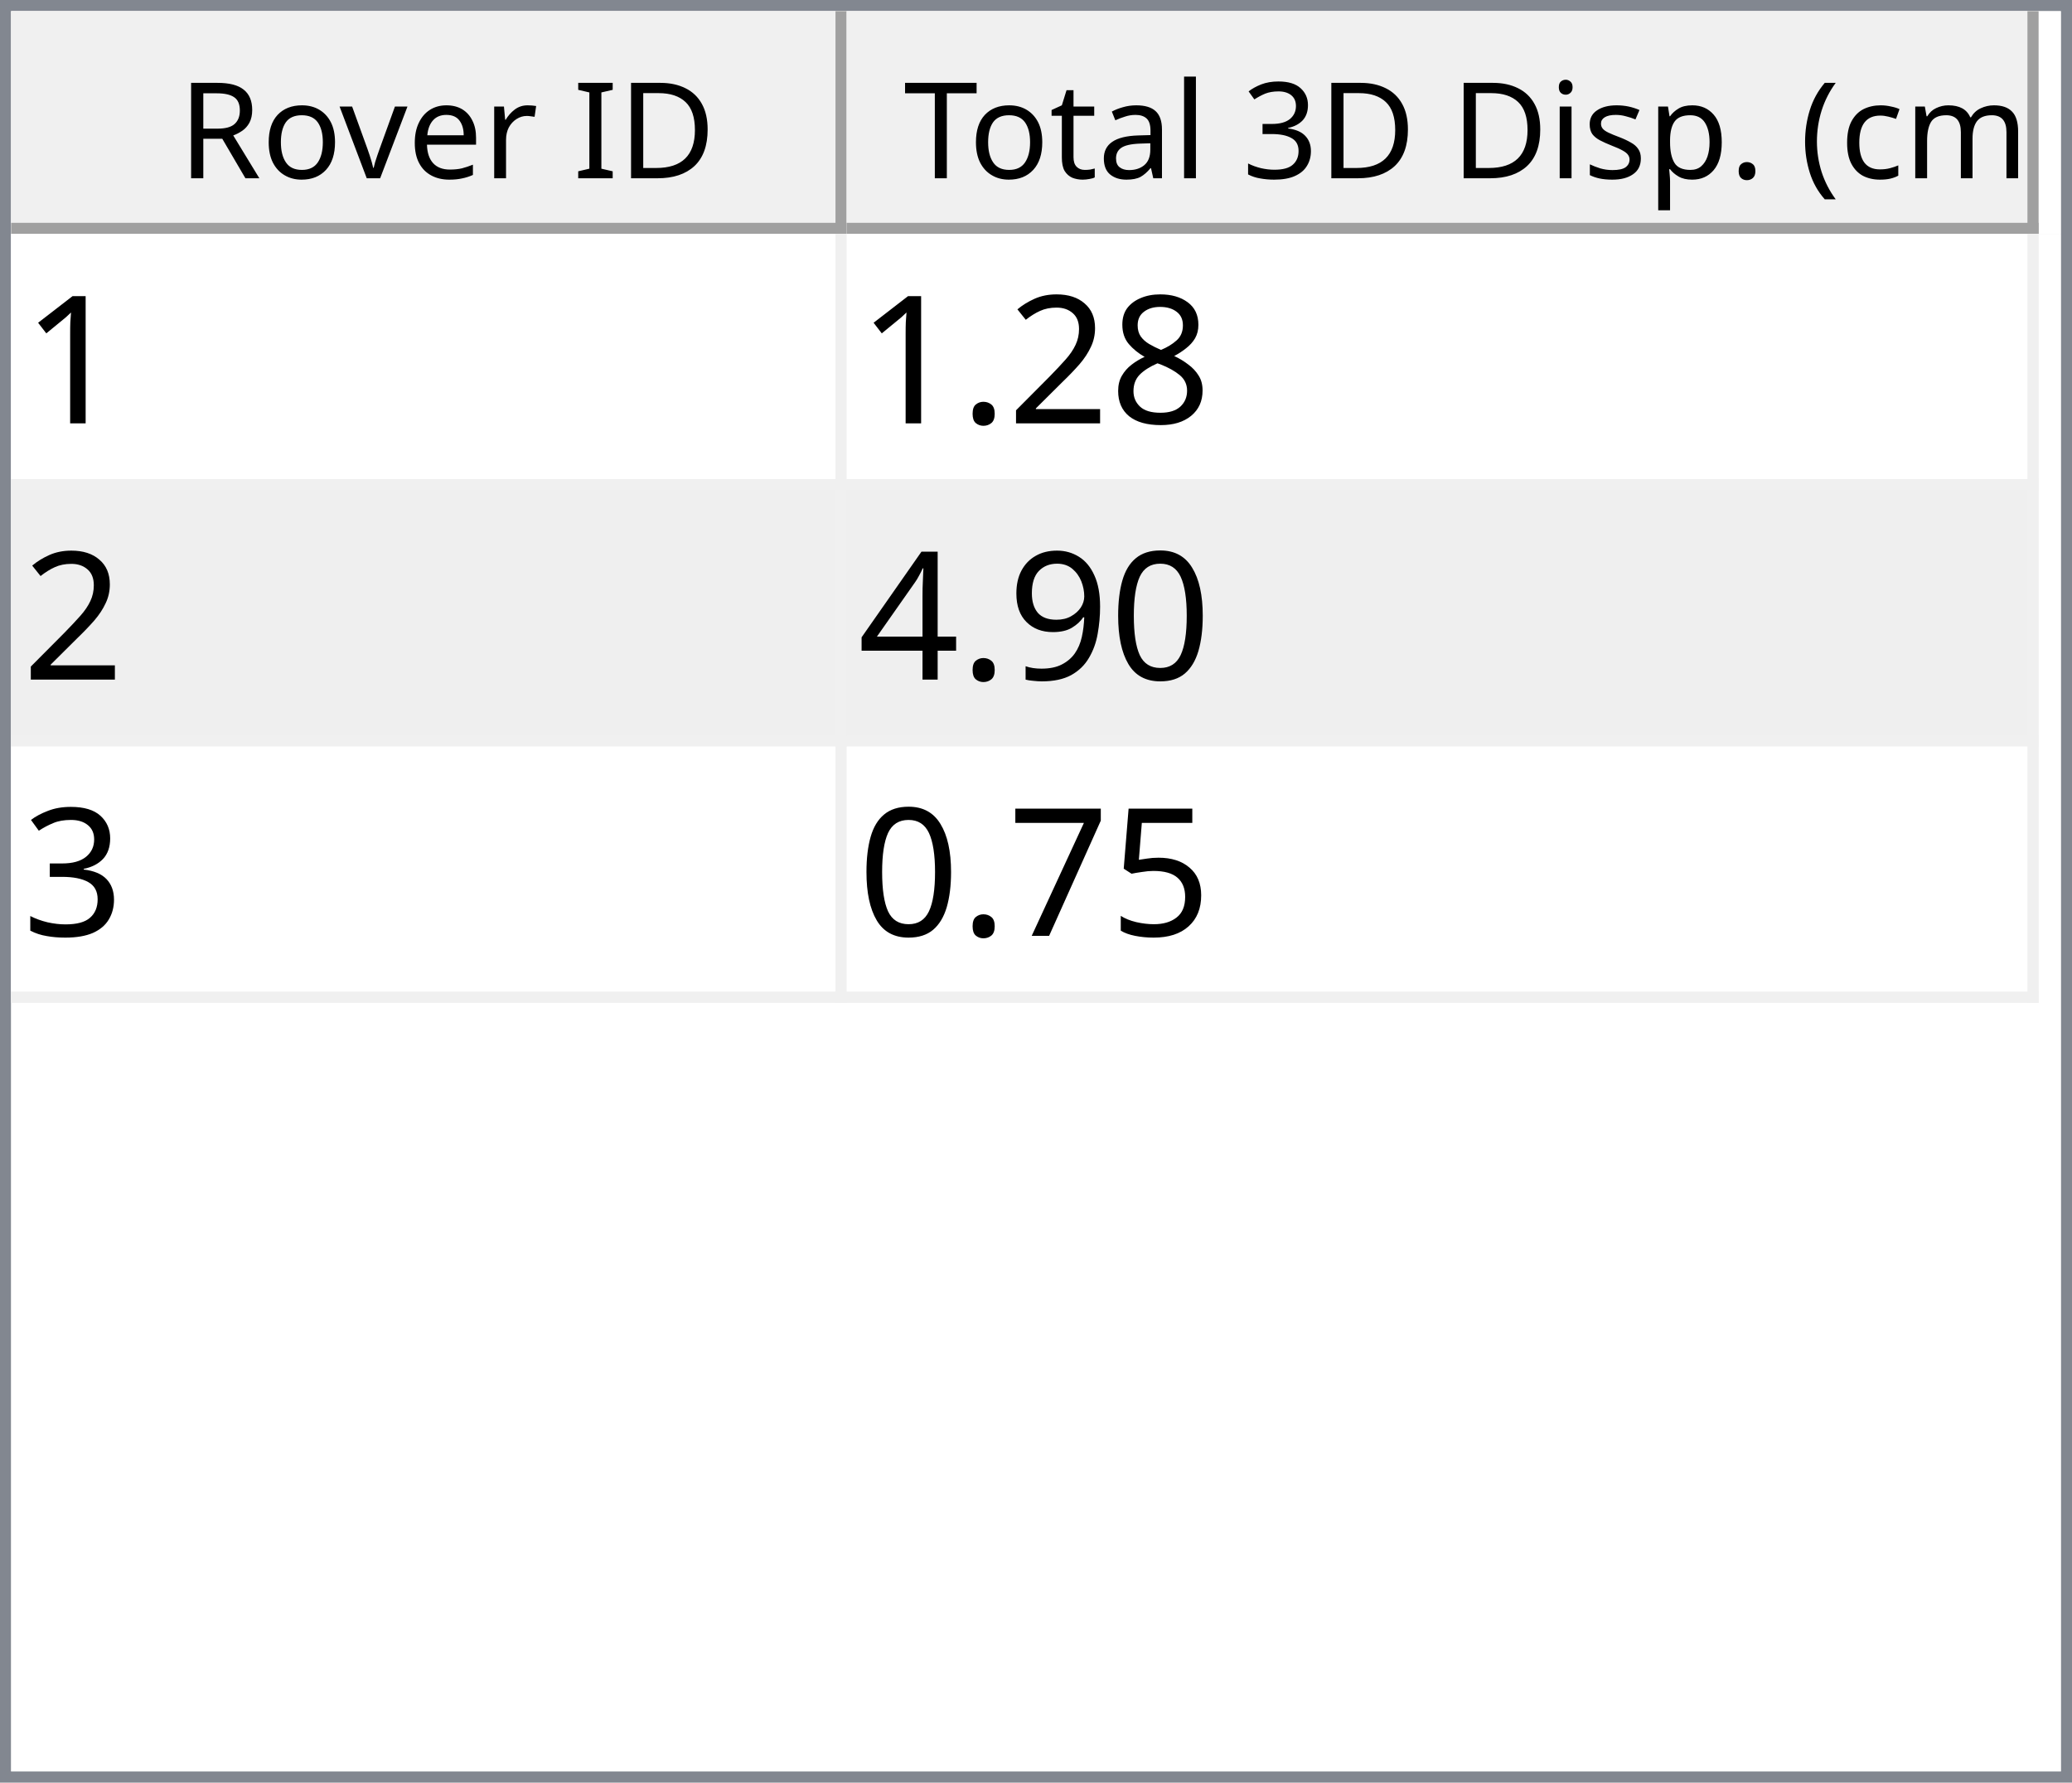
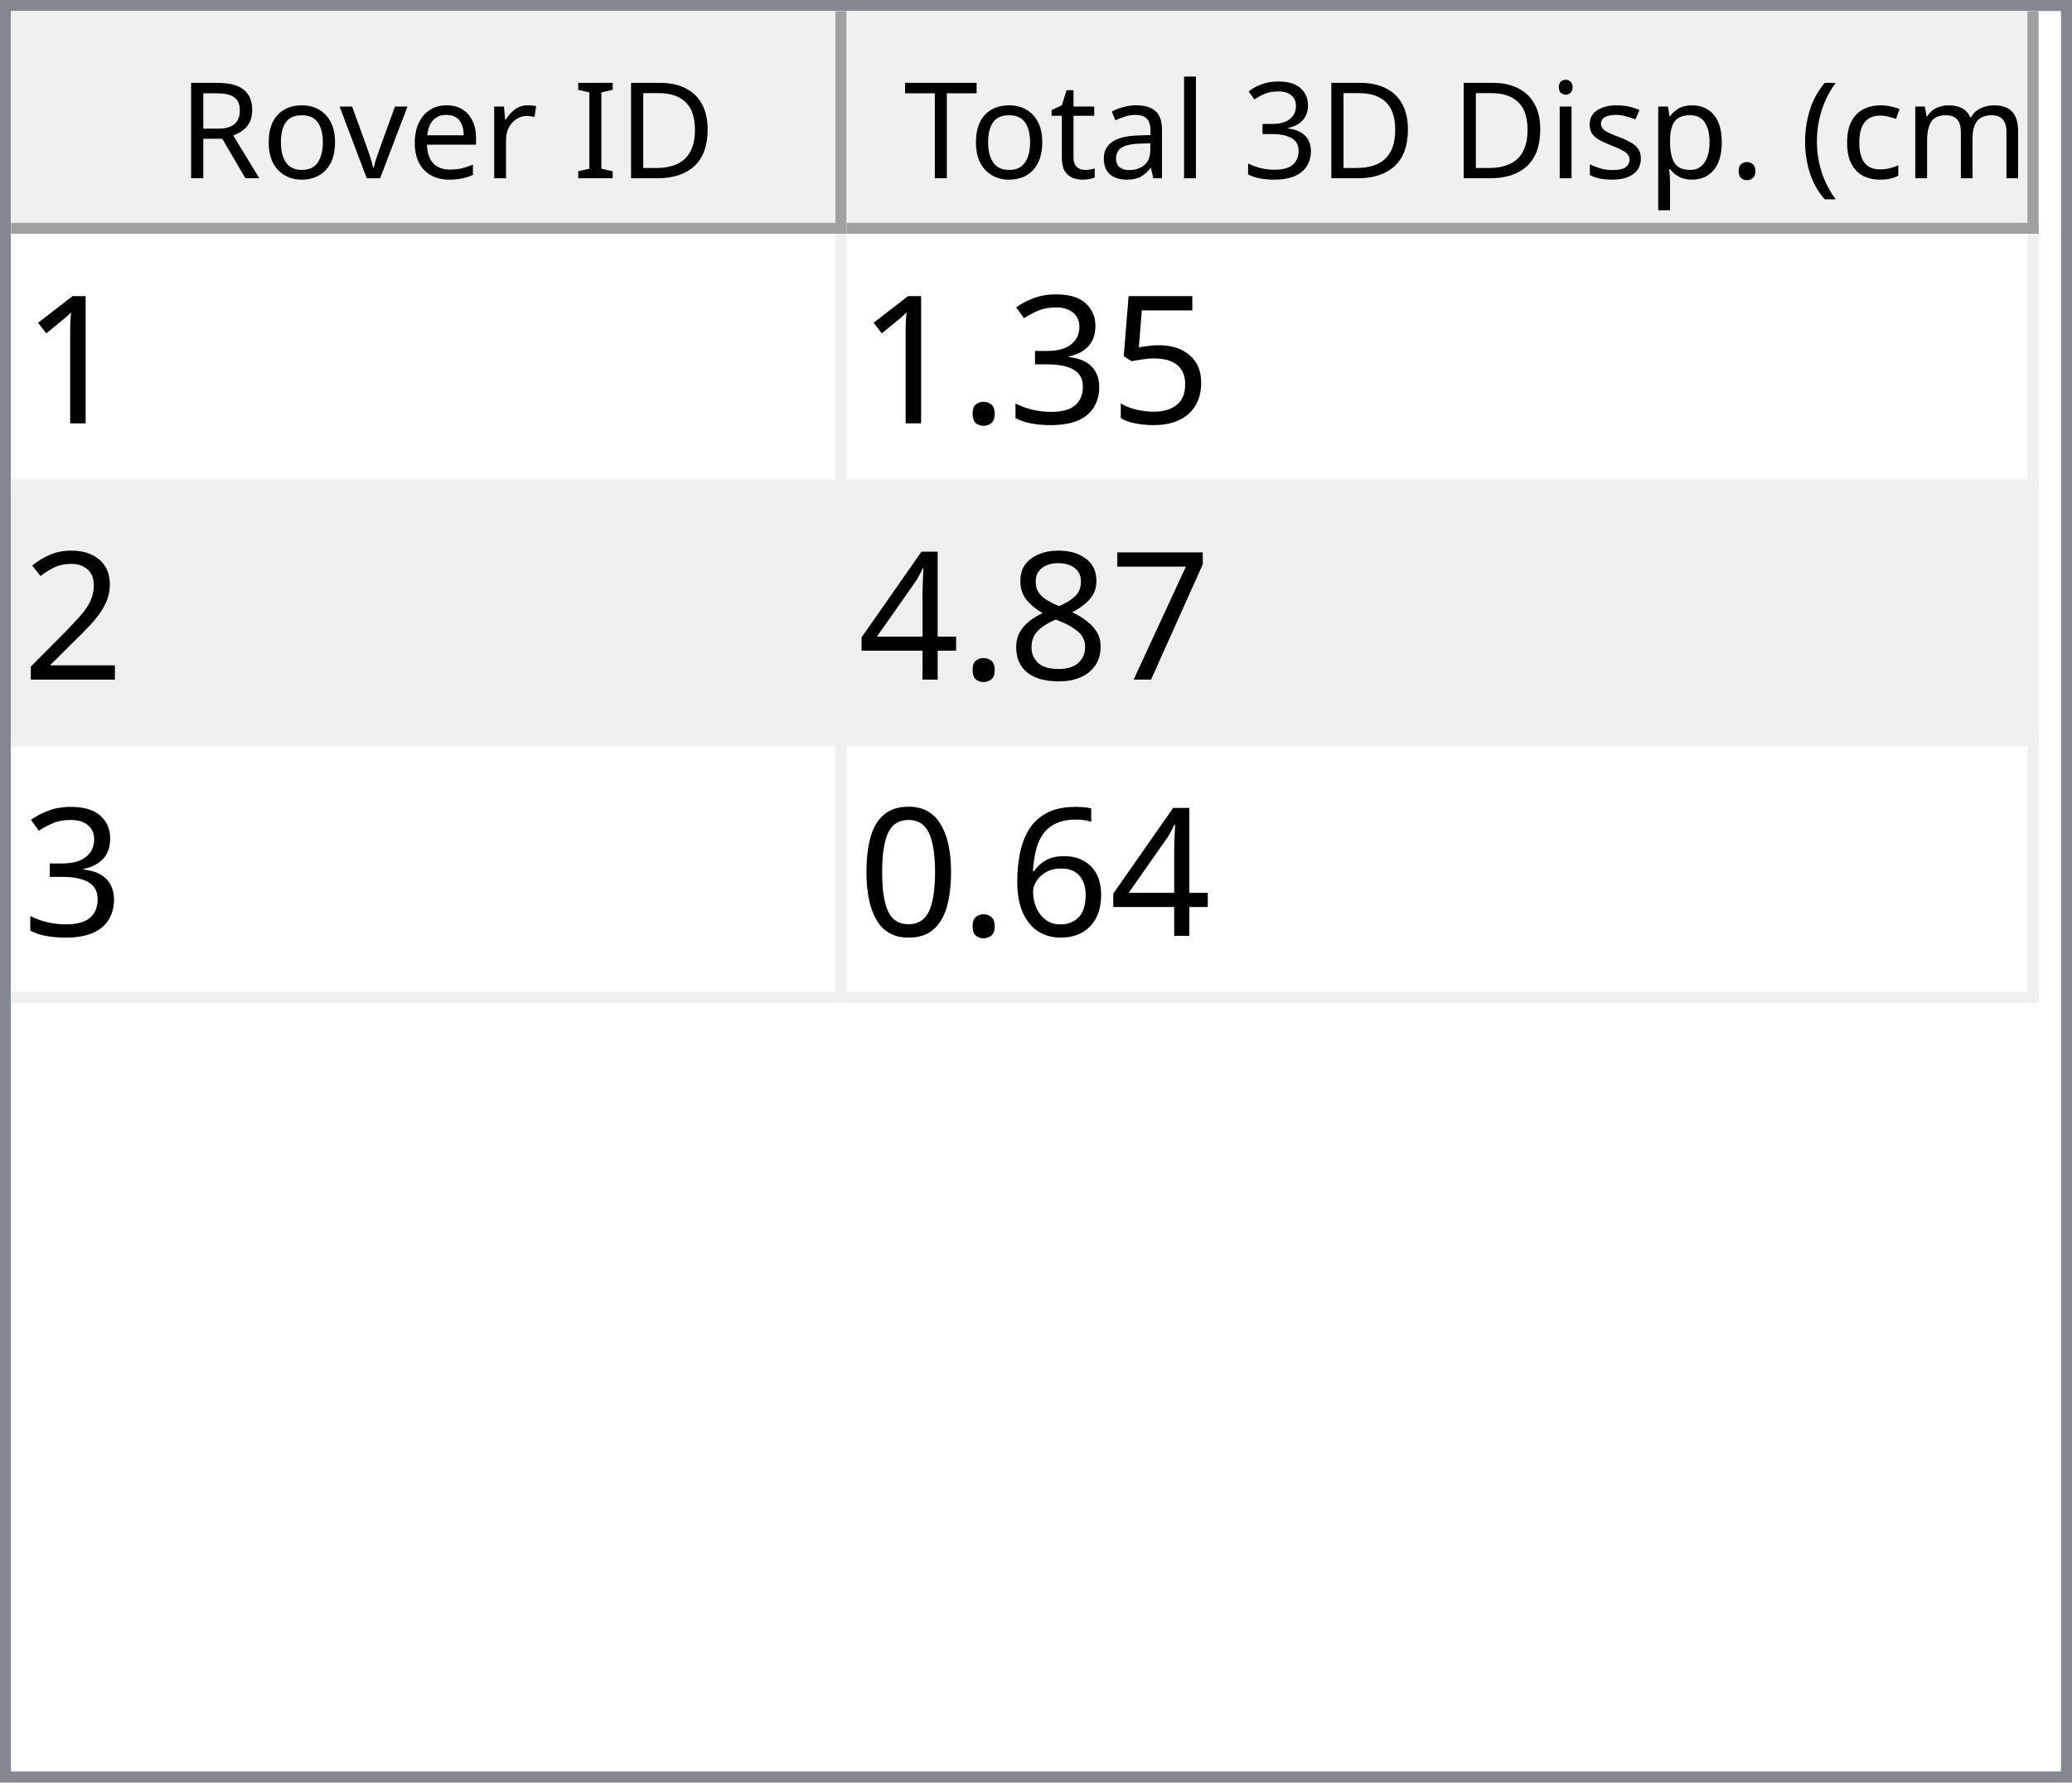
<svg xmlns="http://www.w3.org/2000/svg" style="fill-opacity:1; color-rendering:auto; color-interpolation:auto; text-rendering:auto; stroke:black; stroke-linecap:square; stroke-miterlimit:10; shape-rendering:auto; stroke-opacity:1; fill:black; stroke-dasharray:none; font-weight:normal; stroke-width:1; font-family:'Dialog'; font-style:normal; stroke-linejoin:miter; font-size:12px; stroke-dashoffset:0; image-rendering:auto;" width="186" height="160">
  <defs id="genericDefs" />
  <g>
    <defs id="defs1">
      <clipPath clipPathUnits="userSpaceOnUse" id="clipPath1">
        <path d="M0 0 L186 0 L186 160 L0 160 L0 0 Z" />
      </clipPath>
      <clipPath clipPathUnits="userSpaceOnUse" id="clipPath2">
        <path d="M0 0 L0 160 L186 160 L186 0 Z" />
      </clipPath>
      <clipPath clipPathUnits="userSpaceOnUse" id="clipPath3">
        <path d="M0 0 L0 20 L184 20 L184 0 Z" />
      </clipPath>
      <clipPath clipPathUnits="userSpaceOnUse" id="clipPath4">
        <path d="M0 0 L0 20 L75 20 L75 0 Z" />
      </clipPath>
      <clipPath clipPathUnits="userSpaceOnUse" id="clipPath5">
        <path d="M1 1 L1 19 L74 19 L74 1 Z" />
      </clipPath>
      <clipPath clipPathUnits="userSpaceOnUse" id="clipPath6">
        <path d="M0 0 L0 18 L73 18 L73 0 Z" />
      </clipPath>
      <clipPath clipPathUnits="userSpaceOnUse" id="clipPath7">
        <path d="M-0.5 -0.5 L-0.5 19.5 L74.5 19.5 L74.5 -0.5 Z" />
      </clipPath>
      <clipPath clipPathUnits="userSpaceOnUse" id="clipPath8">
        <path d="M0 0 L0 20 L107 20 L107 0 Z" />
      </clipPath>
      <clipPath clipPathUnits="userSpaceOnUse" id="clipPath9">
        <path d="M1 1 L1 19 L106 19 L106 1 Z" />
      </clipPath>
      <clipPath clipPathUnits="userSpaceOnUse" id="clipPath10">
        <path d="M0 0 L0 18 L105 18 L105 0 Z" />
      </clipPath>
      <clipPath clipPathUnits="userSpaceOnUse" id="clipPath11">
        <path d="M-0.5 -0.5 L-0.5 19.5 L106.5 19.5 L106.5 -0.5 Z" />
      </clipPath>
      <clipPath clipPathUnits="userSpaceOnUse" id="clipPath12">
        <path d="M0 0 L0 138 L184 138 L184 0 Z" />
      </clipPath>
      <clipPath clipPathUnits="userSpaceOnUse" id="clipPath13">
        <path d="M0 0 L0 69 L182 69 L182 0 Z" />
      </clipPath>
      <clipPath clipPathUnits="userSpaceOnUse" id="clipPath14">
        <path d="M-0.5 -0.5 L-0.5 68.5 L181.5 68.5 L181.5 -0.5 Z" />
      </clipPath>
      <clipPath clipPathUnits="userSpaceOnUse" id="clipPath15">
        <path d="M0 0 L0 22 L74 22 L74 0 Z" />
      </clipPath>
      <clipPath clipPathUnits="userSpaceOnUse" id="clipPath16">
        <path d="M0 0 L0 22 L106 22 L106 0 Z" />
      </clipPath>
      <font horiz-adv-x="64.551" id="font1">
        <font-face ascent="107.91" descent="25.098" units-per-em="100" style="font-style:normal; font-family:Segoe UI; font-weight:normal;" />
        <missing-glyph horiz-adv-x="64.551" d="M8.109 0 L8.109 68.266 L56.453 68.266 L56.453 0 L8.109 0 ZM15.328 7.234 L49.219 7.234 L49.219 61.031 L15.328 61.031 L15.328 7.234 Z" />
        <glyph unicode="D" horiz-adv-x="70.117" d="M9.188 0 L9.188 70.016 L28.516 70.016 Q65.531 70.016 65.531 35.891 Q65.531 19.672 55.25 9.836 Q44.969 0 27.734 0 L9.188 0 ZM17.391 62.594 L17.391 7.422 L27.828 7.422 Q41.609 7.422 49.273 14.797 Q56.938 22.172 56.938 35.688 Q56.938 62.594 28.328 62.594 L17.391 62.594 Z" />
        <glyph unicode="I" horiz-adv-x="26.611" d="M17.391 0 L9.188 0 L9.188 70.016 L17.391 70.016 L17.391 0 Z" />
        <glyph unicode=" " horiz-adv-x="27.393" d="" />
        <glyph unicode="r" horiz-adv-x="34.766" d="M34.188 41.891 Q32.078 43.5 28.125 43.5 Q23 43.5 19.555 38.672 Q16.109 33.844 16.109 25.484 L16.109 0 L8.109 0 L8.109 50 L16.109 50 L16.109 39.703 L16.312 39.703 Q18.016 44.969 21.531 47.922 Q25.047 50.875 29.391 50.875 Q32.516 50.875 34.188 50.203 L34.188 41.891 Z" />
        <glyph unicode="e" horiz-adv-x="52.295" d="M48.297 23 L12.984 23 Q13.188 14.656 17.484 10.109 Q21.781 5.562 29.297 5.562 Q37.75 5.562 44.828 11.141 L44.828 3.609 Q38.234 -1.172 27.391 -1.172 Q16.797 -1.172 10.742 5.641 Q4.688 12.453 4.688 24.812 Q4.688 36.469 11.305 43.82 Q17.922 51.172 27.734 51.172 Q37.547 51.172 42.922 44.828 Q48.297 38.484 48.297 27.203 L48.297 23 ZM40.094 29.781 Q40.047 36.719 36.75 40.578 Q33.453 44.438 27.594 44.438 Q21.922 44.438 17.969 40.383 Q14.016 36.328 13.094 29.781 L40.094 29.781 Z" />
        <glyph unicode="v" horiz-adv-x="47.9" d="M47.406 50 L27.484 0 L19.625 0 L0.688 50 L9.469 50 L22.172 13.672 Q23.578 9.672 23.922 6.688 L24.125 6.688 Q24.609 10.453 25.688 13.484 L38.969 50 L47.406 50 Z" />
        <glyph unicode="o" horiz-adv-x="58.594" d="M29 -1.172 Q17.922 -1.172 11.305 5.836 Q4.688 12.844 4.688 24.422 Q4.688 37.016 11.57 44.094 Q18.453 51.172 30.172 51.172 Q41.359 51.172 47.633 44.289 Q53.906 37.406 53.906 25.203 Q53.906 13.234 47.141 6.031 Q40.375 -1.172 29 -1.172 ZM29.594 44.438 Q21.875 44.438 17.383 39.188 Q12.891 33.938 12.891 24.703 Q12.891 15.828 17.43 10.695 Q21.969 5.562 29.594 5.562 Q37.359 5.562 41.531 10.594 Q45.703 15.625 45.703 24.906 Q45.703 34.281 41.531 39.359 Q37.359 44.438 29.594 44.438 Z" />
        <glyph unicode="R" horiz-adv-x="59.814" d="M59.375 0 L49.609 0 L37.891 19.625 Q36.281 22.359 34.766 24.289 Q33.25 26.219 31.664 27.438 Q30.078 28.656 28.25 29.219 Q26.422 29.781 24.125 29.781 L17.391 29.781 L17.391 0 L9.188 0 L9.188 70.016 L30.078 70.016 Q34.672 70.016 38.555 68.867 Q42.438 67.719 45.289 65.375 Q48.141 63.031 49.758 59.547 Q51.375 56.062 51.375 51.375 Q51.375 47.703 50.273 44.656 Q49.172 41.609 47.148 39.211 Q45.125 36.812 42.266 35.133 Q39.406 33.453 35.844 32.516 L35.844 32.328 Q37.594 31.547 38.891 30.547 Q40.188 29.547 41.359 28.18 Q42.531 26.812 43.68 25.078 Q44.828 23.344 46.234 21.047 L59.375 0 ZM17.391 62.594 L17.391 37.203 L28.516 37.203 Q31.594 37.203 34.203 38.133 Q36.812 39.062 38.719 40.797 Q40.625 42.531 41.703 45.047 Q42.781 47.562 42.781 50.688 Q42.781 56.297 39.141 59.445 Q35.5 62.594 28.609 62.594 L17.391 62.594 Z" />
        <glyph unicode=")" horiz-adv-x="30.176" d="M8.297 -15.922 L1.172 -15.922 Q16.406 2.344 16.406 26.812 Q16.406 51.469 1.078 70.016 L8.297 70.016 Q23.531 52.156 23.531 26.703 Q23.531 1.375 8.297 -15.922 Z" />
        <glyph unicode="m" horiz-adv-x="86.133" d="M79.109 0 L71.094 0 L71.094 28.719 Q71.094 37.016 68.531 40.727 Q65.969 44.438 59.906 44.438 Q54.781 44.438 51.195 39.75 Q47.609 35.062 47.609 28.516 L47.609 0 L39.594 0 L39.594 29.688 Q39.594 44.438 28.219 44.438 Q22.953 44.438 19.531 40.016 Q16.109 35.594 16.109 28.516 L16.109 0 L8.109 0 L8.109 50 L16.109 50 L16.109 42.094 L16.312 42.094 Q21.625 51.172 31.844 51.172 Q36.969 51.172 40.773 48.312 Q44.578 45.453 46 40.828 Q51.562 51.172 62.594 51.172 Q79.109 51.172 79.109 30.812 L79.109 0 Z" />
        <glyph unicode="c" horiz-adv-x="46.191" d="M42.188 2.297 Q36.422 -1.172 28.516 -1.172 Q17.828 -1.172 11.258 5.789 Q4.688 12.75 4.688 23.828 Q4.688 36.188 11.766 43.68 Q18.844 51.172 30.672 51.172 Q37.25 51.172 42.281 48.734 L42.281 40.531 Q36.719 44.438 30.375 44.438 Q22.703 44.438 17.797 38.945 Q12.891 33.453 12.891 24.516 Q12.891 15.719 17.508 10.641 Q22.125 5.562 29.891 5.562 Q36.422 5.562 42.188 9.906 L42.188 2.297 Z" />
        <glyph unicode="(" horiz-adv-x="30.176" d="M29.109 -15.922 L21.969 -15.922 Q6.844 1.375 6.844 26.703 Q6.844 52.156 21.969 70.016 L29.203 70.016 Q13.875 51.469 13.875 26.812 Q13.875 2.344 29.109 -15.922 Z" />
        <glyph unicode="." horiz-adv-x="21.68" d="M10.891 -1.078 Q8.641 -1.078 7.055 0.539 Q5.469 2.156 5.469 4.391 Q5.469 6.641 7.055 8.273 Q8.641 9.906 10.891 9.906 Q13.188 9.906 14.797 8.273 Q16.406 6.641 16.406 4.391 Q16.406 2.156 14.797 0.539 Q13.188 -1.078 10.891 -1.078 Z" />
        <glyph unicode="p" horiz-adv-x="58.789" d="M16.312 7.234 L16.109 7.234 L16.109 -23 L8.109 -23 L8.109 50 L16.109 50 L16.109 41.219 L16.312 41.219 Q22.219 51.172 33.594 51.172 Q43.266 51.172 48.688 44.461 Q54.109 37.75 54.109 26.469 Q54.109 13.922 48 6.375 Q41.891 -1.172 31.297 -1.172 Q21.578 -1.172 16.312 7.234 ZM16.109 27.391 L16.109 20.406 Q16.109 14.203 20.141 9.883 Q24.172 5.562 30.375 5.562 Q37.641 5.562 41.773 11.133 Q45.906 16.703 45.906 26.609 Q45.906 34.969 42.047 39.703 Q38.188 44.438 31.594 44.438 Q24.609 44.438 20.359 39.578 Q16.109 34.719 16.109 27.391 Z" />
        <glyph unicode="s" horiz-adv-x="42.432" d="M5.078 1.812 L5.078 10.406 Q11.625 5.562 19.484 5.562 Q30.031 5.562 30.031 12.594 Q30.031 14.594 29.125 15.992 Q28.219 17.391 26.68 18.461 Q25.141 19.531 23.07 20.383 Q21 21.234 18.609 22.172 Q15.281 23.484 12.766 24.828 Q10.25 26.172 8.57 27.859 Q6.891 29.547 6.031 31.695 Q5.172 33.844 5.172 36.719 Q5.172 40.234 6.789 42.945 Q8.406 45.656 11.086 47.484 Q13.766 49.312 17.211 50.242 Q20.656 51.172 24.312 51.172 Q30.812 51.172 35.938 48.922 L35.938 40.828 Q30.422 44.438 23.25 44.438 Q21 44.438 19.195 43.922 Q17.391 43.406 16.094 42.477 Q14.797 41.547 14.086 40.258 Q13.375 38.969 13.375 37.406 Q13.375 35.453 14.086 34.133 Q14.797 32.812 16.164 31.789 Q17.531 30.766 19.484 29.938 Q21.438 29.109 23.922 28.125 Q27.25 26.859 29.883 25.516 Q32.516 24.172 34.375 22.484 Q36.234 20.797 37.234 18.602 Q38.234 16.406 38.234 13.375 Q38.234 9.672 36.602 6.938 Q34.969 4.203 32.234 2.398 Q29.5 0.594 25.93 -0.289 Q22.359 -1.172 18.453 -1.172 Q10.75 -1.172 5.078 1.812 Z" />
        <glyph unicode="i" horiz-adv-x="24.219" d="M12.203 62.703 Q10.062 62.703 8.547 64.164 Q7.031 65.625 7.031 67.875 Q7.031 70.125 8.547 71.609 Q10.062 73.094 12.203 73.094 Q14.406 73.094 15.945 71.609 Q17.484 70.125 17.484 67.875 Q17.484 65.719 15.945 64.211 Q14.406 62.703 12.203 62.703 ZM16.109 0 L8.109 0 L8.109 50 L16.109 50 L16.109 0 Z" />
        <glyph unicode="3" horiz-adv-x="53.906" d="M46.531 19.828 Q46.531 15.094 44.75 11.211 Q42.969 7.328 39.719 4.57 Q36.469 1.812 31.93 0.297 Q27.391 -1.219 21.922 -1.219 Q11.922 -1.219 6 2.594 L6 11.188 Q13.094 5.609 22.219 5.609 Q25.875 5.609 28.828 6.539 Q31.781 7.469 33.906 9.227 Q36.031 10.984 37.18 13.477 Q38.328 15.969 38.328 19.094 Q38.328 32.812 18.797 32.812 L12.984 32.812 L12.984 39.594 L18.5 39.594 Q35.797 39.594 35.797 52.484 Q35.797 64.406 22.609 64.406 Q15.188 64.406 8.688 59.422 L8.688 67.188 Q15.375 71.188 24.609 71.188 Q29 71.188 32.57 69.969 Q36.141 68.75 38.68 66.555 Q41.219 64.359 42.609 61.281 Q44 58.203 44 54.5 Q44 40.672 30.031 36.719 L30.031 36.531 Q33.594 36.141 36.625 34.797 Q39.656 33.453 41.852 31.305 Q44.047 29.156 45.289 26.25 Q46.531 23.344 46.531 19.828 Z" />
        <glyph unicode="l" horiz-adv-x="24.219" d="M16.109 0 L8.109 0 L8.109 74.031 L16.109 74.031 L16.109 0 Z" />
        <glyph unicode="a" horiz-adv-x="50.879" d="M43.891 0 L35.891 0 L35.891 7.812 L35.688 7.812 Q30.469 -1.172 20.312 -1.172 Q12.844 -1.172 8.617 2.781 Q4.391 6.734 4.391 13.281 Q4.391 27.297 20.906 29.594 L35.891 31.688 Q35.891 44.438 25.594 44.438 Q16.547 44.438 9.281 38.281 L9.281 46.484 Q16.656 51.172 26.266 51.172 Q43.891 51.172 43.891 32.516 L43.891 0 ZM35.891 25.297 L23.828 23.641 Q18.266 22.859 15.43 20.875 Q12.594 18.891 12.594 13.875 Q12.594 10.203 15.211 7.883 Q17.828 5.562 22.172 5.562 Q28.125 5.562 32.008 9.742 Q35.891 13.922 35.891 20.312 L35.891 25.297 Z" />
        <glyph unicode="t" horiz-adv-x="33.887" d="M31.297 0.484 Q28.469 -1.078 23.828 -1.078 Q10.688 -1.078 10.688 13.578 L10.688 43.172 L2.094 43.172 L2.094 50 L10.688 50 L10.688 62.203 L18.703 64.797 L18.703 50 L31.297 50 L31.297 43.172 L18.703 43.172 L18.703 14.984 Q18.703 9.969 20.414 7.82 Q22.125 5.672 26.078 5.672 Q29.109 5.672 31.297 7.328 L31.297 0.484 Z" />
        <glyph unicode="T" horiz-adv-x="52.393" d="M50.594 62.594 L30.375 62.594 L30.375 0 L22.172 0 L22.172 62.594 L2 62.594 L2 70.016 L50.594 70.016 L50.594 62.594 Z" />
      </font>
      <font horiz-adv-x="75.0" id="font2">
        <font-face ascent="100.537" descent="21.973" units-per-em="100" style="font-style:normal; font-family:sans-serif; font-weight:normal;" />
        <missing-glyph horiz-adv-x="75.0" d="M12.5 0 L12.5 62.5 L62.5 62.5 L62.5 0 L12.5 0 ZM14.062 1.562 L60.938 1.562 L60.938 60.938 L14.062 60.938 L14.062 1.562 Z" />
        <glyph unicode="1" horiz-adv-x="55.615" d="M37.25 0 L28.469 0 L28.469 56 Q25.297 52.984 20.141 49.953 Q14.984 46.922 10.891 45.406 L10.891 53.906 Q18.266 57.375 23.781 62.305 Q29.297 67.234 31.594 71.875 L37.25 71.875 L37.25 0 Z" />
+         <glyph unicode="5" horiz-adv-x="55.615" d="M4.156 18.75 L13.375 19.531 Q14.406 12.797 18.141 9.398 Q21.875 6 27.156 6 Q33.5 6 37.891 10.789 Q42.281 15.578 42.281 23.484 Q42.281 31 38.062 35.352 Q33.844 39.703 27 39.703 Q22.75 39.703 19.336 37.773 Q15.922 35.844 13.969 32.766 L5.719 33.844 L12.641 70.609 L48.25 70.609 L48.25 62.203 L19.672 62.203 L15.828 42.969 Q22.266 47.469 29.344 47.469 Q38.719 47.469 45.164 40.969 Q51.609 34.469 51.609 24.266 Q51.609 14.547 45.953 7.469 Q39.062 -1.219 27.156 -1.219 Q17.391 -1.219 11.211 4.25 Q5.031 9.719 4.156 18.75 Z" />
+         <glyph unicode="3" horiz-adv-x="55.615" d="M4.203 18.891 L12.984 20.062 Q14.5 12.594 18.141 9.297 Q21.781 6 27 6 Q33.203 6 37.477 10.297 Q41.75 14.594 41.75 20.953 Q41.75 27 37.797 30.93 Q33.844 34.859 27.734 34.859 Q25.25 34.859 21.531 33.891 L22.516 41.609 Q23.391 41.5 23.922 41.5 Q29.547 41.5 34.039 44.43 Q38.531 47.359 38.531 53.469 Q38.531 58.297 35.258 61.477 Q31.984 64.656 26.812 64.656 Q21.688 64.656 18.266 61.43 Q14.844 58.203 13.875 51.766 L5.078 53.328 Q6.688 62.156 12.398 67.016 Q18.109 71.875 26.609 71.875 Q32.469 71.875 37.398 69.359 Q42.328 66.844 44.945 62.5 Q47.562 58.156 47.562 53.266 Q47.562 48.641 45.07 44.828 Q42.578 41.016 37.703 38.766 Q44.047 37.312 47.562 32.695 Q51.078 28.078 51.078 21.141 Q51.078 11.766 44.242 5.25 Q37.406 -1.266 26.953 -1.266 Q17.531 -1.266 11.305 4.352 Q5.078 9.969 4.203 18.891 Z" />
+         <glyph unicode="." horiz-adv-x="27.783" d="M9.078 0 L9.078 10.016 L19.094 10.016 L19.094 0 L9.078 0 Z" />
+         <glyph unicode="2" horiz-adv-x="55.615" d="M50.344 8.453 L50.344 0 L3.031 0 Q2.938 3.172 4.047 6.109 Q5.859 10.938 9.836 15.625 Q13.812 20.312 21.344 26.469 Q33.016 36.031 37.117 41.625 Q41.219 47.219 41.219 52.203 Q41.219 57.422 37.477 61.008 Q33.734 64.594 27.734 64.594 Q21.391 64.594 17.578 60.789 Q13.766 56.984 13.719 50.25 L4.688 51.172 Q5.609 61.281 11.664 66.578 Q17.719 71.875 27.938 71.875 Q38.234 71.875 44.242 66.164 Q50.25 60.453 50.25 52 Q50.25 47.703 48.492 43.555 Q46.734 39.406 42.656 34.812 Q38.578 30.219 29.109 22.219 Q21.188 15.578 18.945 13.211 Q16.703 10.844 15.234 8.453 L50.344 8.453 Z" />
+         <glyph unicode="7" horiz-adv-x="55.615" d="M4.734 62.203 L4.734 70.656 L51.078 70.656 L51.078 63.812 Q44.234 56.547 37.523 44.484 Q30.812 32.422 27.156 19.672 Q24.516 10.688 23.781 0 L14.75 0 Q14.891 8.453 18.062 20.414 Q21.234 32.375 27.172 43.484 Q33.109 54.594 39.797 62.203 L4.734 62.203 Z" />
        <glyph unicode="8" horiz-adv-x="55.615" d="M17.672 38.812 Q12.203 40.828 9.57 44.539 Q6.938 48.25 6.938 53.422 Q6.938 61.234 12.555 66.555 Q18.172 71.875 27.484 71.875 Q36.859 71.875 42.578 66.43 Q48.297 60.984 48.297 53.172 Q48.297 48.188 45.68 44.508 Q43.062 40.828 37.75 38.812 Q44.344 36.672 47.781 31.883 Q51.219 27.094 51.219 20.453 Q51.219 11.281 44.727 5.031 Q38.234 -1.219 27.641 -1.219 Q17.047 -1.219 10.547 5.055 Q4.047 11.328 4.047 20.703 Q4.047 27.688 7.594 32.398 Q11.141 37.109 17.672 38.812 ZM15.922 53.719 Q15.922 48.641 19.195 45.414 Q22.469 42.188 27.688 42.188 Q32.766 42.188 36.016 45.383 Q39.266 48.578 39.266 53.219 Q39.266 58.062 35.914 61.359 Q32.562 64.656 27.594 64.656 Q22.562 64.656 19.242 61.43 Q15.922 58.203 15.922 53.719 ZM13.094 20.656 Q13.094 16.891 14.875 13.375 Q16.656 9.859 20.172 7.93 Q23.688 6 27.734 6 Q34.031 6 38.133 10.055 Q42.234 14.109 42.234 20.359 Q42.234 26.703 38.016 30.859 Q33.797 35.016 27.438 35.016 Q21.234 35.016 17.164 30.914 Q13.094 26.812 13.094 20.656 Z" />
-         <glyph unicode="2" horiz-adv-x="55.615" d="M50.344 8.453 L50.344 0 L3.031 0 Q2.938 3.172 4.047 6.109 Q5.859 10.938 9.836 15.625 Q13.812 20.312 21.344 26.469 Q33.016 36.031 37.117 41.625 Q41.219 47.219 41.219 52.203 Q41.219 57.422 37.477 61.008 Q33.734 64.594 27.734 64.594 Q21.391 64.594 17.578 60.789 Q13.766 56.984 13.719 50.25 L4.688 51.172 Q5.609 61.281 11.664 66.578 Q17.719 71.875 27.938 71.875 Q38.234 71.875 44.242 66.164 Q50.25 60.453 50.25 52 Q50.25 47.703 48.492 43.555 Q46.734 39.406 42.656 34.812 Q38.578 30.219 29.109 22.219 Q21.188 15.578 18.945 13.211 Q16.703 10.844 15.234 8.453 L50.344 8.453 Z" />
-         <glyph unicode="." horiz-adv-x="27.783" d="M9.078 0 L9.078 10.016 L19.094 10.016 L19.094 0 L9.078 0 Z" />
+         <glyph unicode="4" horiz-adv-x="55.615" d="M32.328 0 L32.328 17.141 L1.266 17.141 L1.266 25.203 L33.938 71.578 L41.109 71.578 L41.109 25.203 L50.781 25.203 L50.781 17.141 L41.109 17.141 L41.109 0 L32.328 0 ZM32.328 25.203 L32.328 57.469 L9.906 25.203 L32.328 25.203 Z" />
+         <glyph unicode="6" horiz-adv-x="55.615" d="M49.75 54.047 L41.016 53.375 Q39.844 58.547 37.703 60.891 Q34.125 64.656 28.906 64.656 Q24.703 64.656 21.531 62.312 Q17.391 59.281 14.992 53.469 Q12.594 47.656 12.5 36.922 Q15.672 41.75 20.266 44.094 Q24.859 46.438 29.891 46.438 Q38.672 46.438 44.852 39.969 Q51.031 33.5 51.031 23.25 Q51.031 16.5 48.125 10.719 Q45.219 4.938 40.141 1.859 Q35.062 -1.219 28.609 -1.219 Q17.625 -1.219 10.695 6.859 Q3.766 14.938 3.766 33.5 Q3.766 54.25 11.422 63.672 Q18.109 71.875 29.438 71.875 Q37.891 71.875 43.289 67.141 Q48.688 62.406 49.75 54.047 ZM13.875 23.188 Q13.875 18.656 15.797 14.508 Q17.719 10.359 21.188 8.18 Q24.656 6 28.469 6 Q34.031 6 38.039 10.492 Q42.047 14.984 42.047 22.703 Q42.047 30.125 38.086 34.398 Q34.125 38.672 28.125 38.672 Q22.172 38.672 18.023 34.398 Q13.875 30.125 13.875 23.188 Z" />
        <glyph unicode="0" horiz-adv-x="55.615" d="M4.156 35.297 Q4.156 48 6.766 55.742 Q9.375 63.484 14.523 67.68 Q19.672 71.875 27.484 71.875 Q33.25 71.875 37.594 69.555 Q41.938 67.234 44.773 62.867 Q47.609 58.5 49.219 52.227 Q50.828 45.953 50.828 35.297 Q50.828 22.703 48.242 14.969 Q45.656 7.234 40.508 3.008 Q35.359 -1.219 27.484 -1.219 Q17.141 -1.219 11.234 6.203 Q4.156 15.141 4.156 35.297 ZM13.188 35.297 Q13.188 17.672 17.312 11.836 Q21.438 6 27.484 6 Q33.547 6 37.672 11.859 Q41.797 17.719 41.797 35.297 Q41.797 52.984 37.672 58.789 Q33.547 64.594 27.391 64.594 Q21.344 64.594 17.719 59.469 Q13.188 52.938 13.188 35.297 Z" />
-         <glyph unicode="9" horiz-adv-x="55.615" d="M5.469 16.547 L13.922 17.328 Q14.984 11.375 18.016 8.688 Q21.047 6 25.781 6 Q29.828 6 32.883 7.859 Q35.938 9.719 37.891 12.82 Q39.844 15.922 41.164 21.195 Q42.484 26.469 42.484 31.938 Q42.484 32.516 42.438 33.688 Q39.797 29.5 35.234 26.883 Q30.672 24.266 25.344 24.266 Q16.453 24.266 10.305 30.711 Q4.156 37.156 4.156 47.703 Q4.156 58.594 10.578 65.234 Q17 71.875 26.656 71.875 Q33.641 71.875 39.43 68.117 Q45.219 64.359 48.219 57.398 Q51.219 50.438 51.219 37.25 Q51.219 23.531 48.242 15.406 Q45.266 7.281 39.383 3.031 Q33.5 -1.219 25.594 -1.219 Q17.188 -1.219 11.867 3.445 Q6.547 8.109 5.469 16.547 ZM41.453 48.141 Q41.453 55.719 37.43 60.156 Q33.406 64.594 27.734 64.594 Q21.875 64.594 17.531 59.812 Q13.188 55.031 13.188 47.406 Q13.188 40.578 17.312 36.305 Q21.438 32.031 27.484 32.031 Q33.594 32.031 37.523 36.305 Q41.453 40.578 41.453 48.141 Z" />
-         <glyph unicode="4" horiz-adv-x="55.615" d="M32.328 0 L32.328 17.141 L1.266 17.141 L1.266 25.203 L33.938 71.578 L41.109 71.578 L41.109 25.203 L50.781 25.203 L50.781 17.141 L41.109 17.141 L41.109 0 L32.328 0 ZM32.328 25.203 L32.328 57.469 L9.906 25.203 L32.328 25.203 Z" />
-         <glyph unicode="3" horiz-adv-x="55.615" d="M4.203 18.891 L12.984 20.062 Q14.5 12.594 18.141 9.297 Q21.781 6 27 6 Q33.203 6 37.477 10.297 Q41.75 14.594 41.75 20.953 Q41.75 27 37.797 30.93 Q33.844 34.859 27.734 34.859 Q25.25 34.859 21.531 33.891 L22.516 41.609 Q23.391 41.5 23.922 41.5 Q29.547 41.5 34.039 44.43 Q38.531 47.359 38.531 53.469 Q38.531 58.297 35.258 61.477 Q31.984 64.656 26.812 64.656 Q21.688 64.656 18.266 61.43 Q14.844 58.203 13.875 51.766 L5.078 53.328 Q6.688 62.156 12.398 67.016 Q18.109 71.875 26.609 71.875 Q32.469 71.875 37.398 69.359 Q42.328 66.844 44.945 62.5 Q47.562 58.156 47.562 53.266 Q47.562 48.641 45.07 44.828 Q42.578 41.016 37.703 38.766 Q44.047 37.312 47.562 32.695 Q51.078 28.078 51.078 21.141 Q51.078 11.766 44.242 5.25 Q37.406 -1.266 26.953 -1.266 Q17.531 -1.266 11.305 4.352 Q5.078 9.969 4.203 18.891 Z" />
-         <glyph unicode="5" horiz-adv-x="55.615" d="M4.156 18.75 L13.375 19.531 Q14.406 12.797 18.141 9.398 Q21.875 6 27.156 6 Q33.5 6 37.891 10.789 Q42.281 15.578 42.281 23.484 Q42.281 31 38.062 35.352 Q33.844 39.703 27 39.703 Q22.75 39.703 19.336 37.773 Q15.922 35.844 13.969 32.766 L5.719 33.844 L12.641 70.609 L48.25 70.609 L48.25 62.203 L19.672 62.203 L15.828 42.969 Q22.266 47.469 29.344 47.469 Q38.719 47.469 45.164 40.969 Q51.609 34.469 51.609 24.266 Q51.609 14.547 45.953 7.469 Q39.062 -1.219 27.156 -1.219 Q17.391 -1.219 11.211 4.25 Q5.031 9.719 4.156 18.75 Z" />
-         <glyph unicode="7" horiz-adv-x="55.615" d="M4.734 62.203 L4.734 70.656 L51.078 70.656 L51.078 63.812 Q44.234 56.547 37.523 44.484 Q30.812 32.422 27.156 19.672 Q24.516 10.688 23.781 0 L14.75 0 Q14.891 8.453 18.062 20.414 Q21.234 32.375 27.172 43.484 Q33.109 54.594 39.797 62.203 L4.734 62.203 Z" />
      </font>
    </defs>
    <g style="fill:white; stroke:white;">
      <rect x="0" y="0" width="186" style="clip-path:url(#clipPath1); stroke:none;" height="160" />
    </g>
    <g style="fill:white; text-rendering:optimizeSpeed; color-rendering:optimizeSpeed; image-rendering:optimizeSpeed; shape-rendering:crispEdges; stroke:white; color-interpolation:sRGB;">
      <rect x="0" width="186" height="160" y="0" style="stroke:none;" />
      <path style="stroke:none;" d="M0 160 L186 160 L186 0 L0 0 Z" />
    </g>
    <g style="fill:rgb(240,240,240); font-family:'Segoe UI'; stroke:rgb(240,240,240);">
      <rect x="0" y="0" width="186" style="clip-path:url(#clipPath2); stroke:none;" height="160" />
    </g>
    <g style="fill:rgb(130,135,144); font-family:'Segoe UI'; stroke:rgb(130,135,144);">
      <path d="M0 0 L186 0 L186 160 L0 160 L0 0 ZM1 1 L185 1 L185 159 L1 159 L1 1 Z" style="fill-rule:evenodd; clip-path:url(#clipPath2); stroke:none;" />
    </g>
    <g style="fill:white; font-family:'Segoe UI'; stroke:white;" transform="translate(1,1)">
      <rect x="0" y="0" width="184" style="clip-path:url(#clipPath3); stroke:none;" height="20" />
    </g>
    <g style="fill:rgb(240,240,240); font-family:'Segoe UI'; stroke:rgb(240,240,240);" transform="translate(1,1)">
      <rect x="0" y="0" width="75" style="clip-path:url(#clipPath4); stroke:none;" height="20" />
    </g>
    <g style="font-family:'Segoe UI';" transform="translate(2,2)">
      <text x="14" xml:space="preserve" y="14" style="clip-path:url(#clipPath6); stroke:none;">Rover ID</text>
    </g>
    <g style="fill:rgb(160,160,160); font-family:'Segoe UI'; stroke:rgb(160,160,160); stroke-linejoin:bevel;" transform="translate(1.5,1.5)">
      <line x1="74" x2="74" y1="0" style="fill:none; clip-path:url(#clipPath7);" y2="19" />
    </g>
    <g style="fill:rgb(160,160,160); font-family:'Segoe UI'; stroke:rgb(160,160,160); stroke-linejoin:bevel;" transform="matrix(1,0,0,1,1,1) translate(0.5,0.5)">
      <line x1="0" x2="74" y1="19" style="fill:none; clip-path:url(#clipPath7);" y2="19" />
    </g>
    <g style="fill:rgb(240,240,240); font-family:'Segoe UI'; stroke:rgb(240,240,240);" transform="translate(76,1)">
      <rect x="0" y="0" width="107" style="clip-path:url(#clipPath8); stroke:none;" height="20" />
    </g>
    <g style="font-family:'Segoe UI';" transform="translate(77,2)">
      <text x="1" xml:space="preserve" y="14" style="clip-path:url(#clipPath10); stroke:none;"> Total 3D Disp. (cm)</text>
    </g>
    <g style="fill:rgb(160,160,160); font-family:'Segoe UI'; stroke:rgb(160,160,160); stroke-linejoin:bevel;" transform="translate(76.5,1.5)">
      <line x1="106" x2="106" y1="0" style="fill:none; clip-path:url(#clipPath11);" y2="19" />
    </g>
    <g style="fill:rgb(160,160,160); font-family:'Segoe UI'; stroke:rgb(160,160,160); stroke-linejoin:bevel;" transform="matrix(1,0,0,1,76,1) translate(0.5,0.5)">
      <line x1="0" x2="106" y1="19" style="fill:none; clip-path:url(#clipPath11);" y2="19" />
    </g>
    <g style="fill:white; font-family:'Segoe UI'; stroke:white;" transform="translate(1,21)">
      <rect x="0" y="0" width="184" style="clip-path:url(#clipPath12); stroke:none;" height="138" />
    </g>
    <g style="fill:rgb(240,240,240); font-size:16px; font-family:sans-serif; stroke:rgb(240,240,240);" transform="translate(1,21)">
      <rect x="0" y="0" width="182" style="clip-path:url(#clipPath13); stroke:none;" height="69" />
      <line transform="translate(0.5,0.5)" x1="0" x2="181" y1="22" style="clip-path:url(#clipPath14); fill:none; stroke-linejoin:bevel;" y2="22" />
    </g>
    <g transform="matrix(1,0,0,1,1,21) translate(0.5,0.5)" style="fill:rgb(240,240,240); font-size:16px; font-family:sans-serif; stroke:rgb(240,240,240); stroke-linejoin:bevel;">
      <line x1="0" x2="181" y1="45" style="fill:none; clip-path:url(#clipPath14);" y2="45" />
    </g>
    <g transform="matrix(1,0,0,1,1,21) translate(0.5,0.5)" style="fill:rgb(240,240,240); font-size:16px; font-family:sans-serif; stroke:rgb(240,240,240); stroke-linejoin:bevel;">
      <line x1="0" x2="181" y1="68" style="fill:none; clip-path:url(#clipPath14);" y2="68" />
    </g>
    <g transform="matrix(1,0,0,1,1,21) translate(0.5,0.5)" style="fill:rgb(240,240,240); font-size:16px; font-family:sans-serif; stroke:rgb(240,240,240); stroke-linejoin:bevel;">
      <line x1="74" x2="74" y1="0" style="fill:none; clip-path:url(#clipPath14);" y2="68" />
    </g>
    <g transform="matrix(1,0,0,1,1,21) translate(0.5,0.5)" style="fill:rgb(240,240,240); font-size:16px; font-family:sans-serif; stroke:rgb(240,240,240); stroke-linejoin:bevel;">
      <line x1="181" x2="181" y1="0" style="fill:none; clip-path:url(#clipPath14);" y2="68" />
    </g>
    <g style="fill:white; font-size:16px; font-family:sans-serif; stroke:white;" transform="matrix(1,0,0,1,1,21)">
      <rect x="0" y="0" width="74" style="clip-path:url(#clipPath15); stroke:none;" height="22" />
      <text x="1" y="17" style="fill:black; clip-path:url(#clipPath15); stroke:none;" xml:space="preserve">1</text>
    </g>
    <g style="fill:white; font-size:16px; font-family:sans-serif; stroke:white;" transform="matrix(1,0,0,1,1,21) translate(75,0)">
      <rect x="0" y="0" width="106" style="clip-path:url(#clipPath16); stroke:none;" height="22" />
-       <text x="1" y="17" style="fill:black; clip-path:url(#clipPath16); stroke:none;" xml:space="preserve">1.28</text>
+       <text x="1" y="17" style="fill:black; clip-path:url(#clipPath16); stroke:none;" xml:space="preserve">1.35</text>
    </g>
    <g style="fill:rgb(239,239,239); font-size:16px; font-family:sans-serif; stroke:rgb(239,239,239);" transform="matrix(1,0,0,1,1,21) translate(0,23)">
      <rect x="0" y="0" width="74" style="clip-path:url(#clipPath15); stroke:none;" height="22" />
      <text x="1" y="17" style="fill:black; clip-path:url(#clipPath15); stroke:none;" xml:space="preserve">2</text>
    </g>
    <g style="fill:rgb(239,239,239); font-size:16px; font-family:sans-serif; stroke:rgb(239,239,239);" transform="matrix(1,0,0,1,1,21) translate(75,23)">
      <rect x="0" y="0" width="106" style="clip-path:url(#clipPath16); stroke:none;" height="22" />
-       <text x="1" y="17" style="fill:black; clip-path:url(#clipPath16); stroke:none;" xml:space="preserve">4.90</text>
+       <text x="1" y="17" style="fill:black; clip-path:url(#clipPath16); stroke:none;" xml:space="preserve">4.87</text>
    </g>
    <g style="fill:white; font-size:16px; font-family:sans-serif; stroke:white;" transform="matrix(1,0,0,1,1,21) translate(0,46)">
      <rect x="0" y="0" width="74" style="clip-path:url(#clipPath15); stroke:none;" height="22" />
      <text x="1" y="17" style="fill:black; clip-path:url(#clipPath15); stroke:none;" xml:space="preserve">3</text>
    </g>
    <g style="fill:white; font-size:16px; font-family:sans-serif; stroke:white;" transform="matrix(1,0,0,1,1,21) translate(75,46)">
      <rect x="0" y="0" width="106" style="clip-path:url(#clipPath16); stroke:none;" height="22" />
-       <text x="1" y="17" style="fill:black; clip-path:url(#clipPath16); stroke:none;" xml:space="preserve">0.75</text>
+       <text x="1" y="17" style="fill:black; clip-path:url(#clipPath16); stroke:none;" xml:space="preserve">0.64</text>
    </g>
  </g>
</svg>
